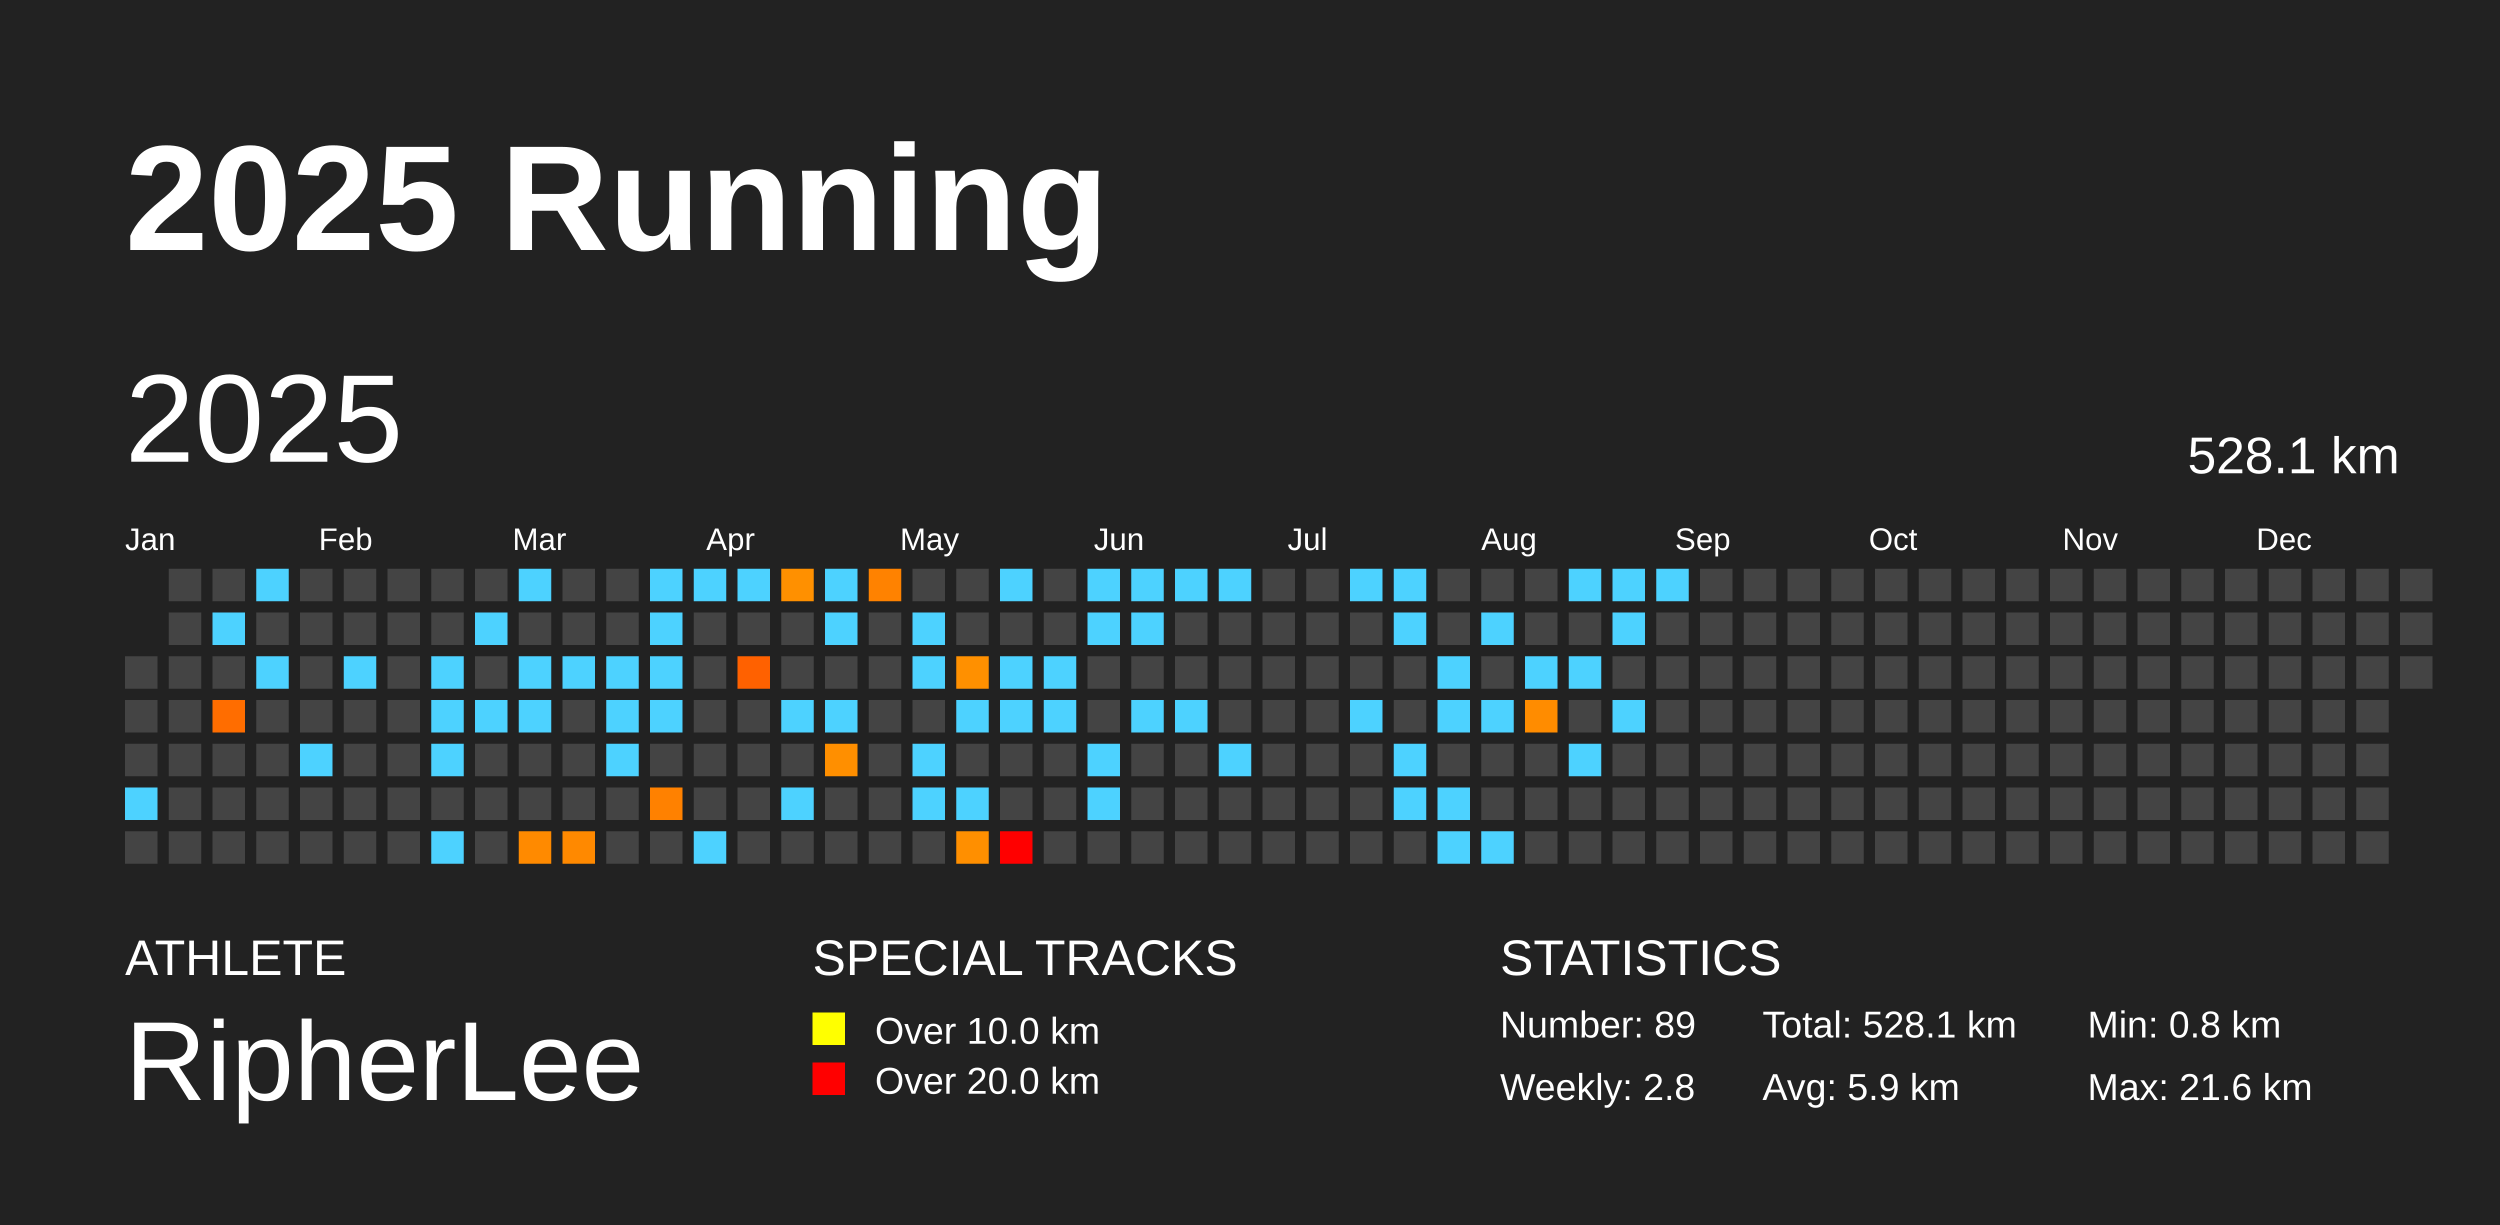
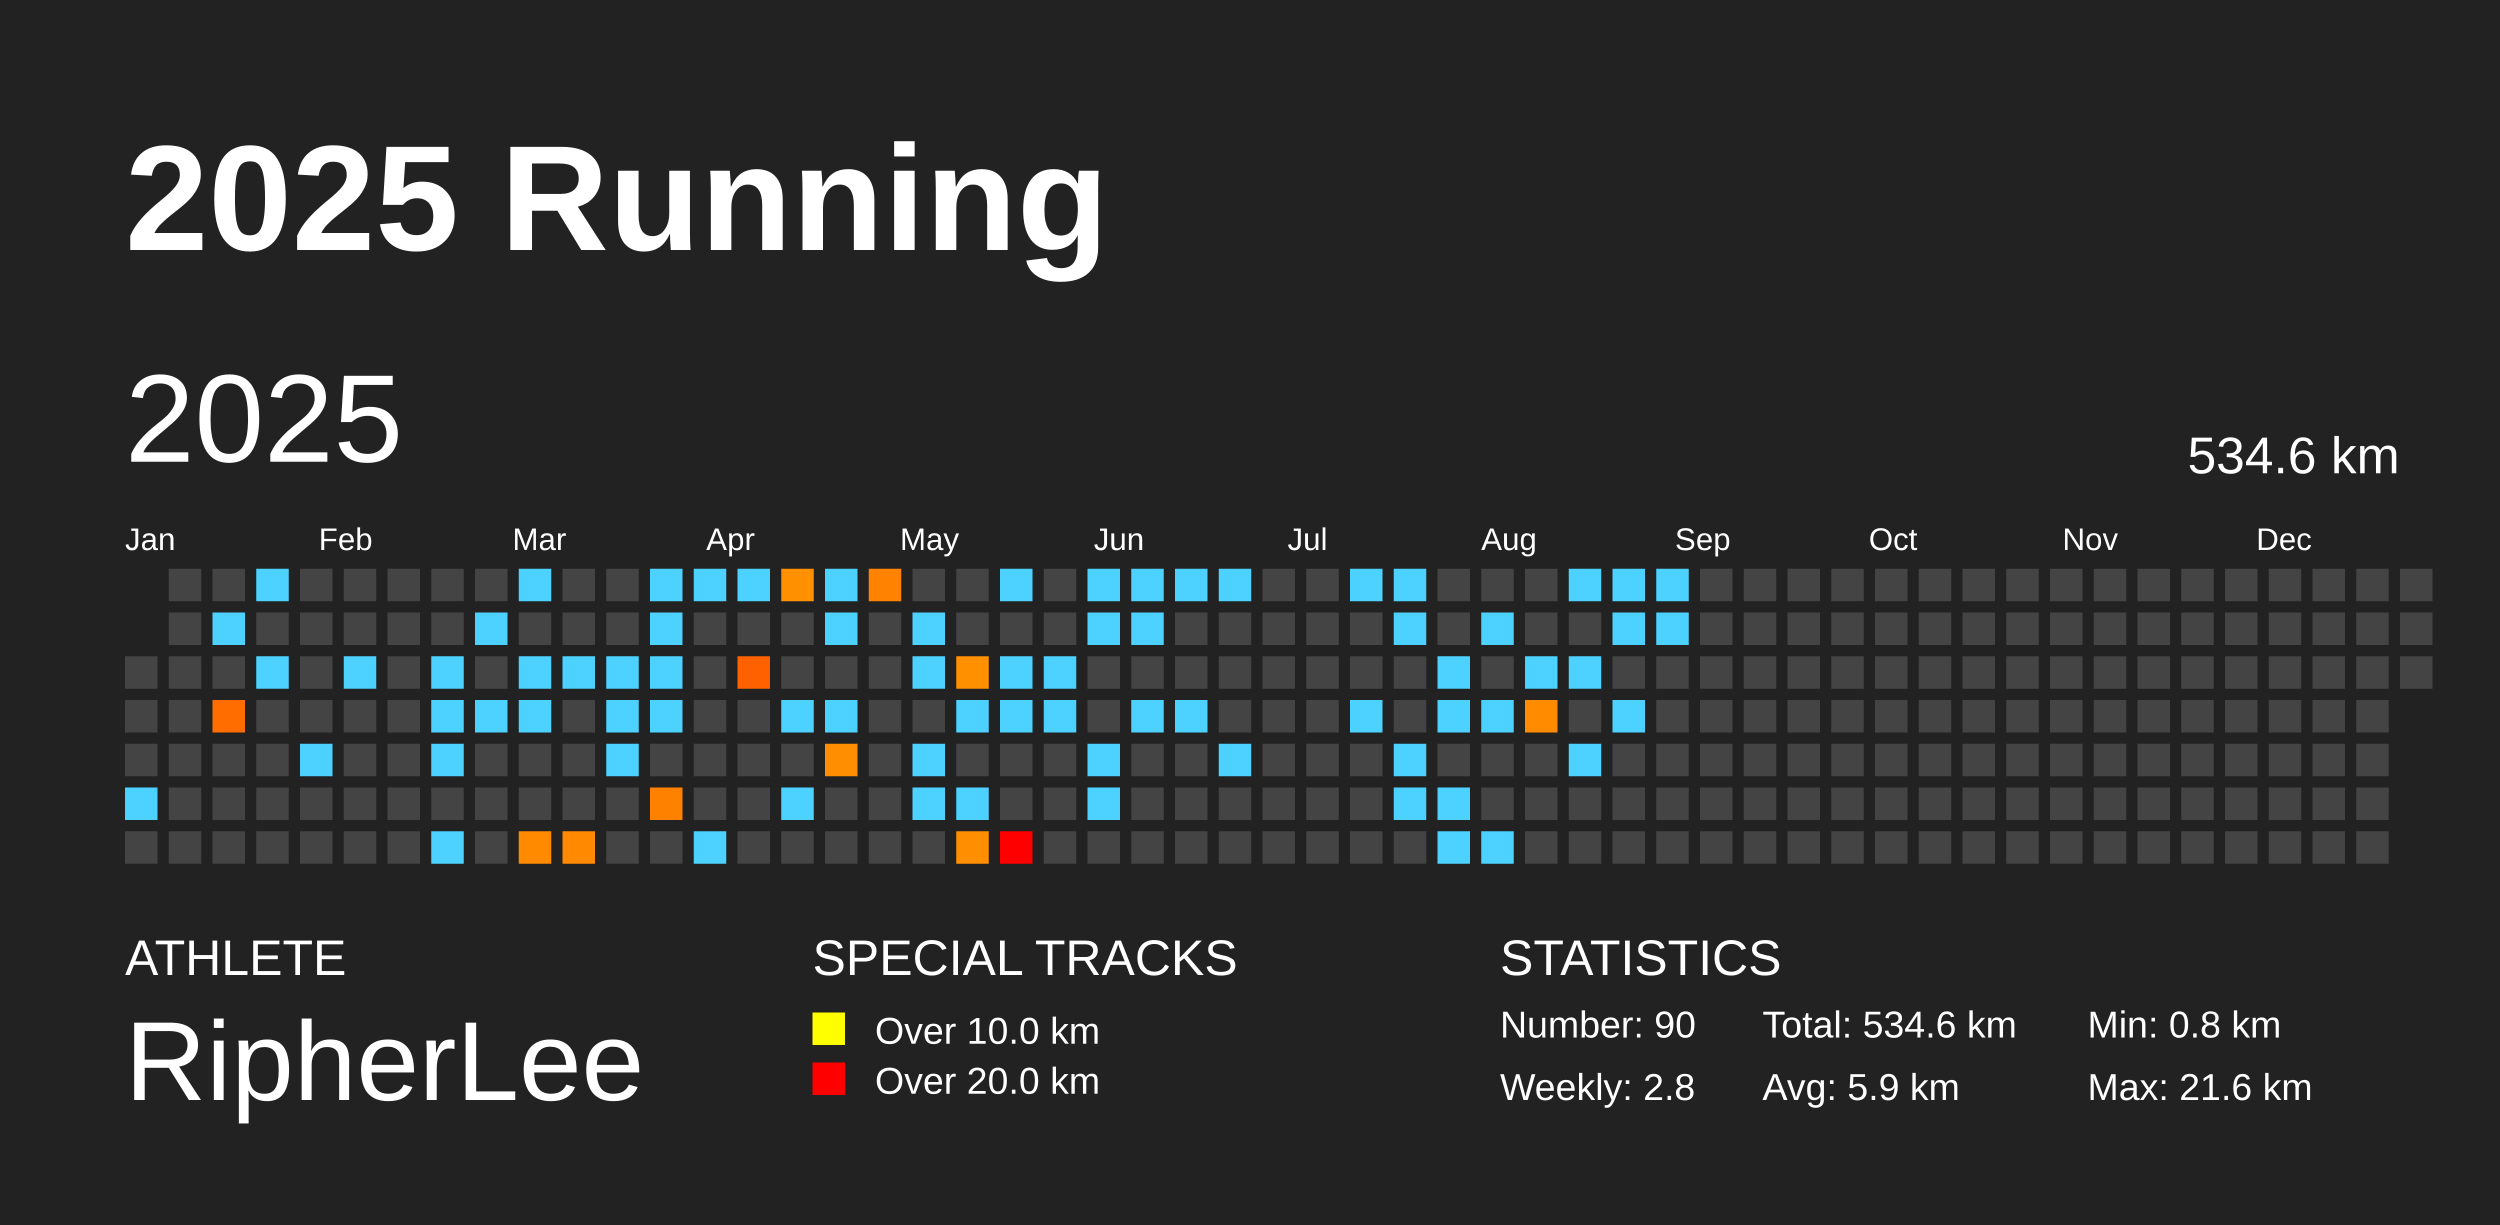
<svg xmlns="http://www.w3.org/2000/svg" baseProfile="full" height="98mm" version="1.1" viewBox="0,0,200,98" width="200mm">
  <defs />
  <rect fill="#222222" height="98" width="200" x="0" y="0" />
  <text fill="#FFFFFF" style="font-size:12px; font-family:Arial; font-weight:bold;" x="10" y="20">2025 Running</text>
  <text fill="#FFFFFF" style="font-size:4px; font-family:Arial" x="10" y="78">ATHLETE</text>
  <text fill="#FFFFFF" style="font-size:9px; font-family:Arial" x="10" y="88">RipherLee</text>
  <text fill="#FFFFFF" style="font-size:4px; font-family:Arial" x="65" y="78">SPECIAL TRACKS</text>
  <rect fill="yellow" height="2.6" width="2.6" x="65" y="81" />
  <text fill="#FFFFFF" style="font-size:3px; font-family:Arial" x="70" y="83.5">Over 10.0 km</text>
  <rect fill="red" height="2.6" width="2.6" x="65" y="85" />
  <text fill="#FFFFFF" style="font-size:3px; font-family:Arial" x="70" y="87.5">Over 20.0 km</text>
  <text fill="#FFFFFF" style="font-size:4px; font-family:Arial" x="120" y="78">STATISTICS</text>
-   <text fill="#FFFFFF" style="font-size:3px; font-family:Arial" x="120" y="83">Number: 89</text>
+   <text fill="#FFFFFF" style="font-size:3px; font-family:Arial" x="120" y="83">Number: 90</text>
  <text fill="#FFFFFF" style="font-size:3px; font-family:Arial" x="120" y="88">Weekly: 2.8</text>
-   <text fill="#FFFFFF" style="font-size:3px; font-family:Arial" x="141" y="83">Total: 528.1 km</text>
+   <text fill="#FFFFFF" style="font-size:3px; font-family:Arial" x="141" y="83">Total: 534.6 km</text>
  <text fill="#FFFFFF" style="font-size:3px; font-family:Arial" x="141" y="88">Avg: 5.9 km</text>
  <text fill="#FFFFFF" style="font-size:3px; font-family:Arial" x="167" y="83">Min: 0.8 km</text>
  <text fill="#FFFFFF" style="font-size:3px; font-family:Arial" x="167" y="88">Max: 21.6 km</text>
  <text dominant-baseline="hanging" fill="#FFFFFF" style="font-size:10.0px; font-family:Arial;" x="10" y="30">2025</text>
-   <text dominant-baseline="hanging" fill="#FFFFFF" style="font-size:4.125px; font-family:Arial;" x="175" y="35">528.1 km</text>
+   <text dominant-baseline="hanging" fill="#FFFFFF" style="font-size:4.125px; font-family:Arial;" x="175" y="35">534.6 km</text>
  <text fill="#FFFFFF" style="font-size:2.5px; font-family:Arial" x="10.0" y="44">Jan</text>
  <text fill="#FFFFFF" style="font-size:2.5px; font-family:Arial" x="25.5" y="44">Feb</text>
  <text fill="#FFFFFF" style="font-size:2.5px; font-family:Arial" x="41.0" y="44">Mar</text>
  <text fill="#FFFFFF" style="font-size:2.5px; font-family:Arial" x="56.5" y="44">Apr</text>
  <text fill="#FFFFFF" style="font-size:2.5px; font-family:Arial" x="72.0" y="44">May</text>
  <text fill="#FFFFFF" style="font-size:2.5px; font-family:Arial" x="87.5" y="44">Jun</text>
  <text fill="#FFFFFF" style="font-size:2.5px; font-family:Arial" x="103.0" y="44">Jul</text>
  <text fill="#FFFFFF" style="font-size:2.5px; font-family:Arial" x="118.5" y="44">Aug</text>
  <text fill="#FFFFFF" style="font-size:2.5px; font-family:Arial" x="134.0" y="44">Sep</text>
  <text fill="#FFFFFF" style="font-size:2.5px; font-family:Arial" x="149.5" y="44">Oct</text>
  <text fill="#FFFFFF" style="font-size:2.5px; font-family:Arial" x="165.0" y="44">Nov</text>
  <text fill="#FFFFFF" style="font-size:2.5px; font-family:Arial" x="180.5" y="44">Dec</text>
  <rect fill="#444444" height="2.6" width="2.6" x="10.0" y="52.5" />
  <rect fill="#444444" height="2.6" width="2.6" x="10.0" y="56.0" />
  <rect fill="#444444" height="2.6" width="2.6" x="10.0" y="59.5" />
  <rect fill="#4dd2ff" height="2.6" width="2.6" x="10.0" y="63.0" />
  <rect fill="#444444" height="2.6" width="2.6" x="10.0" y="66.5" />
  <rect fill="#444444" height="2.6" width="2.6" x="13.5" y="45.5" />
  <rect fill="#444444" height="2.6" width="2.6" x="13.5" y="49.0" />
  <rect fill="#444444" height="2.6" width="2.6" x="13.5" y="52.5" />
  <rect fill="#444444" height="2.6" width="2.6" x="13.5" y="56.0" />
  <rect fill="#444444" height="2.6" width="2.6" x="13.5" y="59.5" />
  <rect fill="#444444" height="2.6" width="2.6" x="13.5" y="63.0" />
  <rect fill="#444444" height="2.6" width="2.6" x="13.5" y="66.5" />
  <rect fill="#444444" height="2.6" width="2.6" x="17.0" y="45.5" />
  <rect fill="#4dd2ff" height="2.6" width="2.6" x="17.0" y="49.0" />
  <rect fill="#444444" height="2.6" width="2.6" x="17.0" y="52.5" />
  <rect fill="#ff6d00" height="2.6" width="2.6" x="17.0" y="56.0" />
  <rect fill="#444444" height="2.6" width="2.6" x="17.0" y="59.5" />
  <rect fill="#444444" height="2.6" width="2.6" x="17.0" y="63.0" />
  <rect fill="#444444" height="2.6" width="2.6" x="17.0" y="66.5" />
  <rect fill="#4dd2ff" height="2.6" width="2.6" x="20.5" y="45.5" />
  <rect fill="#444444" height="2.6" width="2.6" x="20.5" y="49.0" />
  <rect fill="#4dd2ff" height="2.6" width="2.6" x="20.5" y="52.5" />
  <rect fill="#444444" height="2.6" width="2.6" x="20.5" y="56.0" />
  <rect fill="#444444" height="2.6" width="2.6" x="20.5" y="59.5" />
  <rect fill="#444444" height="2.6" width="2.6" x="20.5" y="63.0" />
  <rect fill="#444444" height="2.6" width="2.6" x="20.5" y="66.5" />
  <rect fill="#444444" height="2.6" width="2.6" x="24.0" y="45.5" />
  <rect fill="#444444" height="2.6" width="2.6" x="24.0" y="49.0" />
  <rect fill="#444444" height="2.6" width="2.6" x="24.0" y="52.5" />
  <rect fill="#444444" height="2.6" width="2.6" x="24.0" y="56.0" />
  <rect fill="#4dd2ff" height="2.6" width="2.6" x="24.0" y="59.5" />
  <rect fill="#444444" height="2.6" width="2.6" x="24.0" y="63.0" />
  <rect fill="#444444" height="2.6" width="2.6" x="24.0" y="66.5" />
  <rect fill="#444444" height="2.6" width="2.6" x="27.5" y="45.5" />
  <rect fill="#444444" height="2.6" width="2.6" x="27.5" y="49.0" />
  <rect fill="#4dd2ff" height="2.6" width="2.6" x="27.5" y="52.5" />
  <rect fill="#444444" height="2.6" width="2.6" x="27.5" y="56.0" />
  <rect fill="#444444" height="2.6" width="2.6" x="27.5" y="59.5" />
  <rect fill="#444444" height="2.6" width="2.6" x="27.5" y="63.0" />
  <rect fill="#444444" height="2.6" width="2.6" x="27.5" y="66.5" />
  <rect fill="#444444" height="2.6" width="2.6" x="31.0" y="45.5" />
  <rect fill="#444444" height="2.6" width="2.6" x="31.0" y="49.0" />
  <rect fill="#444444" height="2.6" width="2.6" x="31.0" y="52.5" />
  <rect fill="#444444" height="2.6" width="2.6" x="31.0" y="56.0" />
  <rect fill="#444444" height="2.6" width="2.6" x="31.0" y="59.5" />
  <rect fill="#444444" height="2.6" width="2.6" x="31.0" y="63.0" />
  <rect fill="#444444" height="2.6" width="2.6" x="31.0" y="66.5" />
  <rect fill="#444444" height="2.6" width="2.6" x="34.5" y="45.5" />
  <rect fill="#444444" height="2.6" width="2.6" x="34.5" y="49.0" />
  <rect fill="#4dd2ff" height="2.6" width="2.6" x="34.5" y="52.5" />
  <rect fill="#4dd2ff" height="2.6" width="2.6" x="34.5" y="56.0" />
  <rect fill="#4dd2ff" height="2.6" width="2.6" x="34.5" y="59.5" />
  <rect fill="#444444" height="2.6" width="2.6" x="34.5" y="63.0" />
  <rect fill="#4dd2ff" height="2.6" width="2.6" x="34.5" y="66.5" />
  <rect fill="#444444" height="2.6" width="2.6" x="38.0" y="45.5" />
  <rect fill="#4dd2ff" height="2.6" width="2.6" x="38.0" y="49.0" />
  <rect fill="#444444" height="2.6" width="2.6" x="38.0" y="52.5" />
  <rect fill="#4dd2ff" height="2.6" width="2.6" x="38.0" y="56.0" />
  <rect fill="#444444" height="2.6" width="2.6" x="38.0" y="59.5" />
  <rect fill="#444444" height="2.6" width="2.6" x="38.0" y="63.0" />
  <rect fill="#444444" height="2.6" width="2.6" x="38.0" y="66.5" />
  <rect fill="#4dd2ff" height="2.6" width="2.6" x="41.5" y="45.5" />
  <rect fill="#444444" height="2.6" width="2.6" x="41.5" y="49.0" />
  <rect fill="#4dd2ff" height="2.6" width="2.6" x="41.5" y="52.5" />
  <rect fill="#4dd2ff" height="2.6" width="2.6" x="41.5" y="56.0" />
  <rect fill="#444444" height="2.6" width="2.6" x="41.5" y="59.5" />
  <rect fill="#444444" height="2.6" width="2.6" x="41.5" y="63.0" />
  <rect fill="#ff8a00" height="2.6" width="2.6" x="41.5" y="66.5" />
  <rect fill="#444444" height="2.6" width="2.6" x="45.0" y="45.5" />
  <rect fill="#444444" height="2.6" width="2.6" x="45.0" y="49.0" />
  <rect fill="#4dd2ff" height="2.6" width="2.6" x="45.0" y="52.5" />
  <rect fill="#444444" height="2.6" width="2.6" x="45.0" y="56.0" />
  <rect fill="#444444" height="2.6" width="2.6" x="45.0" y="59.5" />
  <rect fill="#444444" height="2.6" width="2.6" x="45.0" y="63.0" />
  <rect fill="#ff8900" height="2.6" width="2.6" x="45.0" y="66.5" />
  <rect fill="#444444" height="2.6" width="2.6" x="48.5" y="45.5" />
  <rect fill="#444444" height="2.6" width="2.6" x="48.5" y="49.0" />
  <rect fill="#4dd2ff" height="2.6" width="2.6" x="48.5" y="52.5" />
  <rect fill="#4dd2ff" height="2.6" width="2.6" x="48.5" y="56.0" />
  <rect fill="#4dd2ff" height="2.6" width="2.6" x="48.5" y="59.5" />
  <rect fill="#444444" height="2.6" width="2.6" x="48.5" y="63.0" />
  <rect fill="#444444" height="2.6" width="2.6" x="48.5" y="66.5" />
  <rect fill="#4dd2ff" height="2.6" width="2.6" x="52.0" y="45.5" />
  <rect fill="#4dd2ff" height="2.6" width="2.6" x="52.0" y="49.0" />
  <rect fill="#4dd2ff" height="2.6" width="2.6" x="52.0" y="52.5" />
  <rect fill="#4dd2ff" height="2.6" width="2.6" x="52.0" y="56.0" />
  <rect fill="#444444" height="2.6" width="2.6" x="52.0" y="59.5" />
  <rect fill="#ff8100" height="2.6" width="2.6" x="52.0" y="63.0" />
  <rect fill="#444444" height="2.6" width="2.6" x="52.0" y="66.5" />
  <rect fill="#4dd2ff" height="2.6" width="2.6" x="55.5" y="45.5" />
  <rect fill="#444444" height="2.6" width="2.6" x="55.5" y="49.0" />
  <rect fill="#444444" height="2.6" width="2.6" x="55.5" y="52.5" />
  <rect fill="#444444" height="2.6" width="2.6" x="55.5" y="56.0" />
  <rect fill="#444444" height="2.6" width="2.6" x="55.5" y="59.5" />
  <rect fill="#444444" height="2.6" width="2.6" x="55.5" y="63.0" />
  <rect fill="#4dd2ff" height="2.6" width="2.6" x="55.5" y="66.5" />
  <rect fill="#4dd2ff" height="2.6" width="2.6" x="59.0" y="45.5" />
  <rect fill="#444444" height="2.6" width="2.6" x="59.0" y="49.0" />
  <rect fill="#ff6100" height="2.6" width="2.6" x="59.0" y="52.5" />
  <rect fill="#444444" height="2.6" width="2.6" x="59.0" y="56.0" />
  <rect fill="#444444" height="2.6" width="2.6" x="59.0" y="59.5" />
  <rect fill="#444444" height="2.6" width="2.6" x="59.0" y="63.0" />
  <rect fill="#444444" height="2.6" width="2.6" x="59.0" y="66.5" />
  <rect fill="#ff9000" height="2.6" width="2.6" x="62.5" y="45.5" />
  <rect fill="#444444" height="2.6" width="2.6" x="62.5" y="49.0" />
  <rect fill="#444444" height="2.6" width="2.6" x="62.5" y="52.5" />
  <rect fill="#4dd2ff" height="2.6" width="2.6" x="62.5" y="56.0" />
  <rect fill="#444444" height="2.6" width="2.6" x="62.5" y="59.5" />
  <rect fill="#4dd2ff" height="2.6" width="2.6" x="62.5" y="63.0" />
  <rect fill="#444444" height="2.6" width="2.6" x="62.5" y="66.5" />
  <rect fill="#4dd2ff" height="2.6" width="2.6" x="66.0" y="45.5" />
  <rect fill="#4dd2ff" height="2.6" width="2.6" x="66.0" y="49.0" />
  <rect fill="#444444" height="2.6" width="2.6" x="66.0" y="52.5" />
  <rect fill="#4dd2ff" height="2.6" width="2.6" x="66.0" y="56.0" />
  <rect fill="#ff8f00" height="2.6" width="2.6" x="66.0" y="59.5" />
  <rect fill="#444444" height="2.6" width="2.6" x="66.0" y="63.0" />
  <rect fill="#444444" height="2.6" width="2.6" x="66.0" y="66.5" />
  <rect fill="#ff8200" height="2.6" width="2.6" x="69.5" y="45.5" />
  <rect fill="#444444" height="2.6" width="2.6" x="69.5" y="49.0" />
  <rect fill="#444444" height="2.6" width="2.6" x="69.5" y="52.5" />
  <rect fill="#444444" height="2.6" width="2.6" x="69.5" y="56.0" />
  <rect fill="#444444" height="2.6" width="2.6" x="69.5" y="59.5" />
  <rect fill="#444444" height="2.6" width="2.6" x="69.5" y="63.0" />
  <rect fill="#444444" height="2.6" width="2.6" x="69.5" y="66.5" />
  <rect fill="#444444" height="2.6" width="2.6" x="73.0" y="45.5" />
  <rect fill="#4dd2ff" height="2.6" width="2.6" x="73.0" y="49.0" />
  <rect fill="#4dd2ff" height="2.6" width="2.6" x="73.0" y="52.5" />
  <rect fill="#444444" height="2.6" width="2.6" x="73.0" y="56.0" />
  <rect fill="#4dd2ff" height="2.6" width="2.6" x="73.0" y="59.5" />
  <rect fill="#4dd2ff" height="2.6" width="2.6" x="73.0" y="63.0" />
  <rect fill="#444444" height="2.6" width="2.6" x="73.0" y="66.5" />
  <rect fill="#444444" height="2.6" width="2.6" x="76.5" y="45.5" />
  <rect fill="#444444" height="2.6" width="2.6" x="76.5" y="49.0" />
  <rect fill="#ff9000" height="2.6" width="2.6" x="76.5" y="52.5" />
  <rect fill="#4dd2ff" height="2.6" width="2.6" x="76.5" y="56.0" />
  <rect fill="#444444" height="2.6" width="2.6" x="76.5" y="59.5" />
  <rect fill="#4dd2ff" height="2.6" width="2.6" x="76.5" y="63.0" />
  <rect fill="#ff8f00" height="2.6" width="2.6" x="76.5" y="66.5" />
  <rect fill="#4dd2ff" height="2.6" width="2.6" x="80.0" y="45.5" />
  <rect fill="#444444" height="2.6" width="2.6" x="80.0" y="49.0" />
  <rect fill="#4dd2ff" height="2.6" width="2.6" x="80.0" y="52.5" />
  <rect fill="#4dd2ff" height="2.6" width="2.6" x="80.0" y="56.0" />
  <rect fill="#444444" height="2.6" width="2.6" x="80.0" y="59.5" />
  <rect fill="#444444" height="2.6" width="2.6" x="80.0" y="63.0" />
  <rect fill="red" height="2.6" width="2.6" x="80.0" y="66.5" />
  <rect fill="#444444" height="2.6" width="2.6" x="83.5" y="45.5" />
  <rect fill="#444444" height="2.6" width="2.6" x="83.5" y="49.0" />
  <rect fill="#4dd2ff" height="2.6" width="2.6" x="83.5" y="52.5" />
  <rect fill="#4dd2ff" height="2.6" width="2.6" x="83.5" y="56.0" />
  <rect fill="#444444" height="2.6" width="2.6" x="83.5" y="59.5" />
  <rect fill="#444444" height="2.6" width="2.6" x="83.5" y="63.0" />
  <rect fill="#444444" height="2.6" width="2.6" x="83.5" y="66.5" />
  <rect fill="#4dd2ff" height="2.6" width="2.6" x="87.0" y="45.5" />
  <rect fill="#4dd2ff" height="2.6" width="2.6" x="87.0" y="49.0" />
  <rect fill="#444444" height="2.6" width="2.6" x="87.0" y="52.5" />
  <rect fill="#444444" height="2.6" width="2.6" x="87.0" y="56.0" />
  <rect fill="#4dd2ff" height="2.6" width="2.6" x="87.0" y="59.5" />
  <rect fill="#4dd2ff" height="2.6" width="2.6" x="87.0" y="63.0" />
  <rect fill="#444444" height="2.6" width="2.6" x="87.0" y="66.5" />
  <rect fill="#4dd2ff" height="2.6" width="2.6" x="90.5" y="45.5" />
  <rect fill="#4dd2ff" height="2.6" width="2.6" x="90.5" y="49.0" />
  <rect fill="#444444" height="2.6" width="2.6" x="90.5" y="52.5" />
  <rect fill="#4dd2ff" height="2.6" width="2.6" x="90.5" y="56.0" />
  <rect fill="#444444" height="2.6" width="2.6" x="90.5" y="59.5" />
  <rect fill="#444444" height="2.6" width="2.6" x="90.5" y="63.0" />
  <rect fill="#444444" height="2.6" width="2.6" x="90.5" y="66.5" />
  <rect fill="#4dd2ff" height="2.6" width="2.6" x="94.0" y="45.5" />
  <rect fill="#444444" height="2.6" width="2.6" x="94.0" y="49.0" />
  <rect fill="#444444" height="2.6" width="2.6" x="94.0" y="52.5" />
  <rect fill="#4dd2ff" height="2.6" width="2.6" x="94.0" y="56.0" />
  <rect fill="#444444" height="2.6" width="2.6" x="94.0" y="59.5" />
  <rect fill="#444444" height="2.6" width="2.6" x="94.0" y="63.0" />
  <rect fill="#444444" height="2.6" width="2.6" x="94.0" y="66.5" />
  <rect fill="#4dd2ff" height="2.6" width="2.6" x="97.5" y="45.5" />
  <rect fill="#444444" height="2.6" width="2.6" x="97.5" y="49.0" />
  <rect fill="#444444" height="2.6" width="2.6" x="97.5" y="52.5" />
  <rect fill="#444444" height="2.6" width="2.6" x="97.5" y="56.0" />
  <rect fill="#4dd2ff" height="2.6" width="2.6" x="97.5" y="59.5" />
  <rect fill="#444444" height="2.6" width="2.6" x="97.5" y="63.0" />
  <rect fill="#444444" height="2.6" width="2.6" x="97.5" y="66.5" />
  <rect fill="#444444" height="2.6" width="2.6" x="101.0" y="45.5" />
  <rect fill="#444444" height="2.6" width="2.6" x="101.0" y="49.0" />
  <rect fill="#444444" height="2.6" width="2.6" x="101.0" y="52.5" />
  <rect fill="#444444" height="2.6" width="2.6" x="101.0" y="56.0" />
  <rect fill="#444444" height="2.6" width="2.6" x="101.0" y="59.5" />
  <rect fill="#444444" height="2.6" width="2.6" x="101.0" y="63.0" />
  <rect fill="#444444" height="2.6" width="2.6" x="101.0" y="66.5" />
  <rect fill="#444444" height="2.6" width="2.6" x="104.5" y="45.5" />
  <rect fill="#444444" height="2.6" width="2.6" x="104.5" y="49.0" />
  <rect fill="#444444" height="2.6" width="2.6" x="104.5" y="52.5" />
  <rect fill="#444444" height="2.6" width="2.6" x="104.5" y="56.0" />
  <rect fill="#444444" height="2.6" width="2.6" x="104.5" y="59.5" />
  <rect fill="#444444" height="2.6" width="2.6" x="104.5" y="63.0" />
  <rect fill="#444444" height="2.6" width="2.6" x="104.5" y="66.5" />
  <rect fill="#4dd2ff" height="2.6" width="2.6" x="108.0" y="45.5" />
  <rect fill="#444444" height="2.6" width="2.6" x="108.0" y="49.0" />
  <rect fill="#444444" height="2.6" width="2.6" x="108.0" y="52.5" />
  <rect fill="#4dd2ff" height="2.6" width="2.6" x="108.0" y="56.0" />
  <rect fill="#444444" height="2.6" width="2.6" x="108.0" y="59.5" />
  <rect fill="#444444" height="2.6" width="2.6" x="108.0" y="63.0" />
  <rect fill="#444444" height="2.6" width="2.6" x="108.0" y="66.5" />
  <rect fill="#4dd2ff" height="2.6" width="2.6" x="111.5" y="45.5" />
  <rect fill="#4dd2ff" height="2.6" width="2.6" x="111.5" y="49.0" />
  <rect fill="#444444" height="2.6" width="2.6" x="111.5" y="52.5" />
  <rect fill="#444444" height="2.6" width="2.6" x="111.5" y="56.0" />
  <rect fill="#4dd2ff" height="2.6" width="2.6" x="111.5" y="59.5" />
  <rect fill="#4dd2ff" height="2.6" width="2.6" x="111.5" y="63.0" />
  <rect fill="#444444" height="2.6" width="2.6" x="111.5" y="66.5" />
  <rect fill="#444444" height="2.6" width="2.6" x="115.0" y="45.5" />
  <rect fill="#444444" height="2.6" width="2.6" x="115.0" y="49.0" />
  <rect fill="#4dd2ff" height="2.6" width="2.6" x="115.0" y="52.5" />
  <rect fill="#4dd2ff" height="2.6" width="2.6" x="115.0" y="56.0" />
  <rect fill="#444444" height="2.6" width="2.6" x="115.0" y="59.5" />
  <rect fill="#4dd2ff" height="2.6" width="2.6" x="115.0" y="63.0" />
  <rect fill="#4dd2ff" height="2.6" width="2.6" x="115.0" y="66.5" />
  <rect fill="#444444" height="2.6" width="2.6" x="118.5" y="45.5" />
  <rect fill="#4dd2ff" height="2.6" width="2.6" x="118.5" y="49.0" />
  <rect fill="#444444" height="2.6" width="2.6" x="118.5" y="52.5" />
  <rect fill="#4dd2ff" height="2.6" width="2.6" x="118.5" y="56.0" />
  <rect fill="#444444" height="2.6" width="2.6" x="118.5" y="59.5" />
  <rect fill="#444444" height="2.6" width="2.6" x="118.5" y="63.0" />
  <rect fill="#4dd2ff" height="2.6" width="2.6" x="118.5" y="66.5" />
  <rect fill="#444444" height="2.6" width="2.6" x="122.0" y="45.5" />
  <rect fill="#444444" height="2.6" width="2.6" x="122.0" y="49.0" />
  <rect fill="#4dd2ff" height="2.6" width="2.6" x="122.0" y="52.5" />
  <rect fill="#ff8c00" height="2.6" width="2.6" x="122.0" y="56.0" />
  <rect fill="#444444" height="2.6" width="2.6" x="122.0" y="59.5" />
  <rect fill="#444444" height="2.6" width="2.6" x="122.0" y="63.0" />
  <rect fill="#444444" height="2.6" width="2.6" x="122.0" y="66.5" />
  <rect fill="#4dd2ff" height="2.6" width="2.6" x="125.5" y="45.5" />
  <rect fill="#444444" height="2.6" width="2.6" x="125.5" y="49.0" />
  <rect fill="#4dd2ff" height="2.6" width="2.6" x="125.5" y="52.5" />
  <rect fill="#444444" height="2.6" width="2.6" x="125.5" y="56.0" />
  <rect fill="#4dd2ff" height="2.6" width="2.6" x="125.5" y="59.5" />
  <rect fill="#444444" height="2.6" width="2.6" x="125.5" y="63.0" />
  <rect fill="#444444" height="2.6" width="2.6" x="125.5" y="66.5" />
  <rect fill="#4dd2ff" height="2.6" width="2.6" x="129.0" y="45.5" />
  <rect fill="#4dd2ff" height="2.6" width="2.6" x="129.0" y="49.0" />
  <rect fill="#444444" height="2.6" width="2.6" x="129.0" y="52.5" />
  <rect fill="#4dd2ff" height="2.6" width="2.6" x="129.0" y="56.0" />
  <rect fill="#444444" height="2.6" width="2.6" x="129.0" y="59.5" />
  <rect fill="#444444" height="2.6" width="2.6" x="129.0" y="63.0" />
  <rect fill="#444444" height="2.6" width="2.6" x="129.0" y="66.5" />
  <rect fill="#4dd2ff" height="2.6" width="2.6" x="132.5" y="45.5" />
-   <rect fill="#444444" height="2.6" width="2.6" x="132.5" y="49.0" />
+   <rect fill="#4dd2ff" height="2.6" width="2.6" x="132.5" y="49.0" />
  <rect fill="#444444" height="2.6" width="2.6" x="132.5" y="52.5" />
  <rect fill="#444444" height="2.6" width="2.6" x="132.5" y="56.0" />
  <rect fill="#444444" height="2.6" width="2.6" x="132.5" y="59.5" />
  <rect fill="#444444" height="2.6" width="2.6" x="132.5" y="63.0" />
  <rect fill="#444444" height="2.6" width="2.6" x="132.5" y="66.5" />
  <rect fill="#444444" height="2.6" width="2.6" x="136.0" y="45.5" />
  <rect fill="#444444" height="2.6" width="2.6" x="136.0" y="49.0" />
  <rect fill="#444444" height="2.6" width="2.6" x="136.0" y="52.5" />
  <rect fill="#444444" height="2.6" width="2.6" x="136.0" y="56.0" />
  <rect fill="#444444" height="2.6" width="2.6" x="136.0" y="59.5" />
  <rect fill="#444444" height="2.6" width="2.6" x="136.0" y="63.0" />
  <rect fill="#444444" height="2.6" width="2.6" x="136.0" y="66.5" />
  <rect fill="#444444" height="2.6" width="2.6" x="139.5" y="45.5" />
  <rect fill="#444444" height="2.6" width="2.6" x="139.5" y="49.0" />
  <rect fill="#444444" height="2.6" width="2.6" x="139.5" y="52.5" />
  <rect fill="#444444" height="2.6" width="2.6" x="139.5" y="56.0" />
  <rect fill="#444444" height="2.6" width="2.6" x="139.5" y="59.5" />
  <rect fill="#444444" height="2.6" width="2.6" x="139.5" y="63.0" />
  <rect fill="#444444" height="2.6" width="2.6" x="139.5" y="66.5" />
  <rect fill="#444444" height="2.6" width="2.6" x="143.0" y="45.5" />
  <rect fill="#444444" height="2.6" width="2.6" x="143.0" y="49.0" />
  <rect fill="#444444" height="2.6" width="2.6" x="143.0" y="52.5" />
  <rect fill="#444444" height="2.6" width="2.6" x="143.0" y="56.0" />
  <rect fill="#444444" height="2.6" width="2.6" x="143.0" y="59.5" />
  <rect fill="#444444" height="2.6" width="2.6" x="143.0" y="63.0" />
  <rect fill="#444444" height="2.6" width="2.6" x="143.0" y="66.5" />
  <rect fill="#444444" height="2.6" width="2.6" x="146.5" y="45.5" />
  <rect fill="#444444" height="2.6" width="2.6" x="146.5" y="49.0" />
  <rect fill="#444444" height="2.6" width="2.6" x="146.5" y="52.5" />
  <rect fill="#444444" height="2.6" width="2.6" x="146.5" y="56.0" />
  <rect fill="#444444" height="2.6" width="2.6" x="146.5" y="59.5" />
  <rect fill="#444444" height="2.6" width="2.6" x="146.5" y="63.0" />
  <rect fill="#444444" height="2.6" width="2.6" x="146.5" y="66.5" />
  <rect fill="#444444" height="2.6" width="2.6" x="150.0" y="45.5" />
  <rect fill="#444444" height="2.6" width="2.6" x="150.0" y="49.0" />
  <rect fill="#444444" height="2.6" width="2.6" x="150.0" y="52.5" />
  <rect fill="#444444" height="2.6" width="2.6" x="150.0" y="56.0" />
  <rect fill="#444444" height="2.6" width="2.6" x="150.0" y="59.5" />
  <rect fill="#444444" height="2.6" width="2.6" x="150.0" y="63.0" />
  <rect fill="#444444" height="2.6" width="2.6" x="150.0" y="66.5" />
  <rect fill="#444444" height="2.6" width="2.6" x="153.5" y="45.5" />
  <rect fill="#444444" height="2.6" width="2.6" x="153.5" y="49.0" />
  <rect fill="#444444" height="2.6" width="2.6" x="153.5" y="52.5" />
  <rect fill="#444444" height="2.6" width="2.6" x="153.5" y="56.0" />
  <rect fill="#444444" height="2.6" width="2.6" x="153.5" y="59.5" />
  <rect fill="#444444" height="2.6" width="2.6" x="153.5" y="63.0" />
  <rect fill="#444444" height="2.6" width="2.6" x="153.5" y="66.5" />
  <rect fill="#444444" height="2.6" width="2.6" x="157.0" y="45.5" />
  <rect fill="#444444" height="2.6" width="2.6" x="157.0" y="49.0" />
  <rect fill="#444444" height="2.6" width="2.6" x="157.0" y="52.5" />
  <rect fill="#444444" height="2.6" width="2.6" x="157.0" y="56.0" />
  <rect fill="#444444" height="2.6" width="2.6" x="157.0" y="59.5" />
  <rect fill="#444444" height="2.6" width="2.6" x="157.0" y="63.0" />
  <rect fill="#444444" height="2.6" width="2.6" x="157.0" y="66.5" />
  <rect fill="#444444" height="2.6" width="2.6" x="160.5" y="45.5" />
  <rect fill="#444444" height="2.6" width="2.6" x="160.5" y="49.0" />
  <rect fill="#444444" height="2.6" width="2.6" x="160.5" y="52.5" />
  <rect fill="#444444" height="2.6" width="2.6" x="160.5" y="56.0" />
  <rect fill="#444444" height="2.6" width="2.6" x="160.5" y="59.5" />
  <rect fill="#444444" height="2.6" width="2.6" x="160.5" y="63.0" />
  <rect fill="#444444" height="2.6" width="2.6" x="160.5" y="66.5" />
  <rect fill="#444444" height="2.6" width="2.6" x="164.0" y="45.5" />
  <rect fill="#444444" height="2.6" width="2.6" x="164.0" y="49.0" />
  <rect fill="#444444" height="2.6" width="2.6" x="164.0" y="52.5" />
  <rect fill="#444444" height="2.6" width="2.6" x="164.0" y="56.0" />
  <rect fill="#444444" height="2.6" width="2.6" x="164.0" y="59.5" />
  <rect fill="#444444" height="2.6" width="2.6" x="164.0" y="63.0" />
  <rect fill="#444444" height="2.6" width="2.6" x="164.0" y="66.5" />
  <rect fill="#444444" height="2.6" width="2.6" x="167.5" y="45.5" />
  <rect fill="#444444" height="2.6" width="2.6" x="167.5" y="49.0" />
  <rect fill="#444444" height="2.6" width="2.6" x="167.5" y="52.5" />
  <rect fill="#444444" height="2.6" width="2.6" x="167.5" y="56.0" />
  <rect fill="#444444" height="2.6" width="2.6" x="167.5" y="59.5" />
  <rect fill="#444444" height="2.6" width="2.6" x="167.5" y="63.0" />
  <rect fill="#444444" height="2.6" width="2.6" x="167.5" y="66.5" />
  <rect fill="#444444" height="2.6" width="2.6" x="171.0" y="45.5" />
  <rect fill="#444444" height="2.6" width="2.6" x="171.0" y="49.0" />
  <rect fill="#444444" height="2.6" width="2.6" x="171.0" y="52.5" />
  <rect fill="#444444" height="2.6" width="2.6" x="171.0" y="56.0" />
  <rect fill="#444444" height="2.6" width="2.6" x="171.0" y="59.5" />
  <rect fill="#444444" height="2.6" width="2.6" x="171.0" y="63.0" />
  <rect fill="#444444" height="2.6" width="2.6" x="171.0" y="66.5" />
  <rect fill="#444444" height="2.6" width="2.6" x="174.5" y="45.5" />
  <rect fill="#444444" height="2.6" width="2.6" x="174.5" y="49.0" />
  <rect fill="#444444" height="2.6" width="2.6" x="174.5" y="52.5" />
  <rect fill="#444444" height="2.6" width="2.6" x="174.5" y="56.0" />
  <rect fill="#444444" height="2.6" width="2.6" x="174.5" y="59.5" />
  <rect fill="#444444" height="2.6" width="2.6" x="174.5" y="63.0" />
  <rect fill="#444444" height="2.6" width="2.6" x="174.5" y="66.5" />
  <rect fill="#444444" height="2.6" width="2.6" x="178.0" y="45.5" />
  <rect fill="#444444" height="2.6" width="2.6" x="178.0" y="49.0" />
  <rect fill="#444444" height="2.6" width="2.6" x="178.0" y="52.5" />
  <rect fill="#444444" height="2.6" width="2.6" x="178.0" y="56.0" />
  <rect fill="#444444" height="2.6" width="2.6" x="178.0" y="59.5" />
  <rect fill="#444444" height="2.6" width="2.6" x="178.0" y="63.0" />
  <rect fill="#444444" height="2.6" width="2.6" x="178.0" y="66.5" />
  <rect fill="#444444" height="2.6" width="2.6" x="181.5" y="45.5" />
  <rect fill="#444444" height="2.6" width="2.6" x="181.5" y="49.0" />
  <rect fill="#444444" height="2.6" width="2.6" x="181.5" y="52.5" />
  <rect fill="#444444" height="2.6" width="2.6" x="181.5" y="56.0" />
  <rect fill="#444444" height="2.6" width="2.6" x="181.5" y="59.5" />
  <rect fill="#444444" height="2.6" width="2.6" x="181.5" y="63.0" />
  <rect fill="#444444" height="2.6" width="2.6" x="181.5" y="66.5" />
  <rect fill="#444444" height="2.6" width="2.6" x="185.0" y="45.5" />
  <rect fill="#444444" height="2.6" width="2.6" x="185.0" y="49.0" />
  <rect fill="#444444" height="2.6" width="2.6" x="185.0" y="52.5" />
  <rect fill="#444444" height="2.6" width="2.6" x="185.0" y="56.0" />
  <rect fill="#444444" height="2.6" width="2.6" x="185.0" y="59.5" />
  <rect fill="#444444" height="2.6" width="2.6" x="185.0" y="63.0" />
  <rect fill="#444444" height="2.6" width="2.6" x="185.0" y="66.5" />
  <rect fill="#444444" height="2.6" width="2.6" x="188.5" y="45.5" />
  <rect fill="#444444" height="2.6" width="2.6" x="188.5" y="49.0" />
  <rect fill="#444444" height="2.6" width="2.6" x="188.5" y="52.5" />
  <rect fill="#444444" height="2.6" width="2.6" x="188.5" y="56.0" />
  <rect fill="#444444" height="2.6" width="2.6" x="188.5" y="59.5" />
  <rect fill="#444444" height="2.6" width="2.6" x="188.5" y="63.0" />
  <rect fill="#444444" height="2.6" width="2.6" x="188.5" y="66.5" />
  <rect fill="#444444" height="2.6" width="2.6" x="192.0" y="45.5" />
  <rect fill="#444444" height="2.6" width="2.6" x="192.0" y="49.0" />
  <rect fill="#444444" height="2.6" width="2.6" x="192.0" y="52.5" />
</svg>
